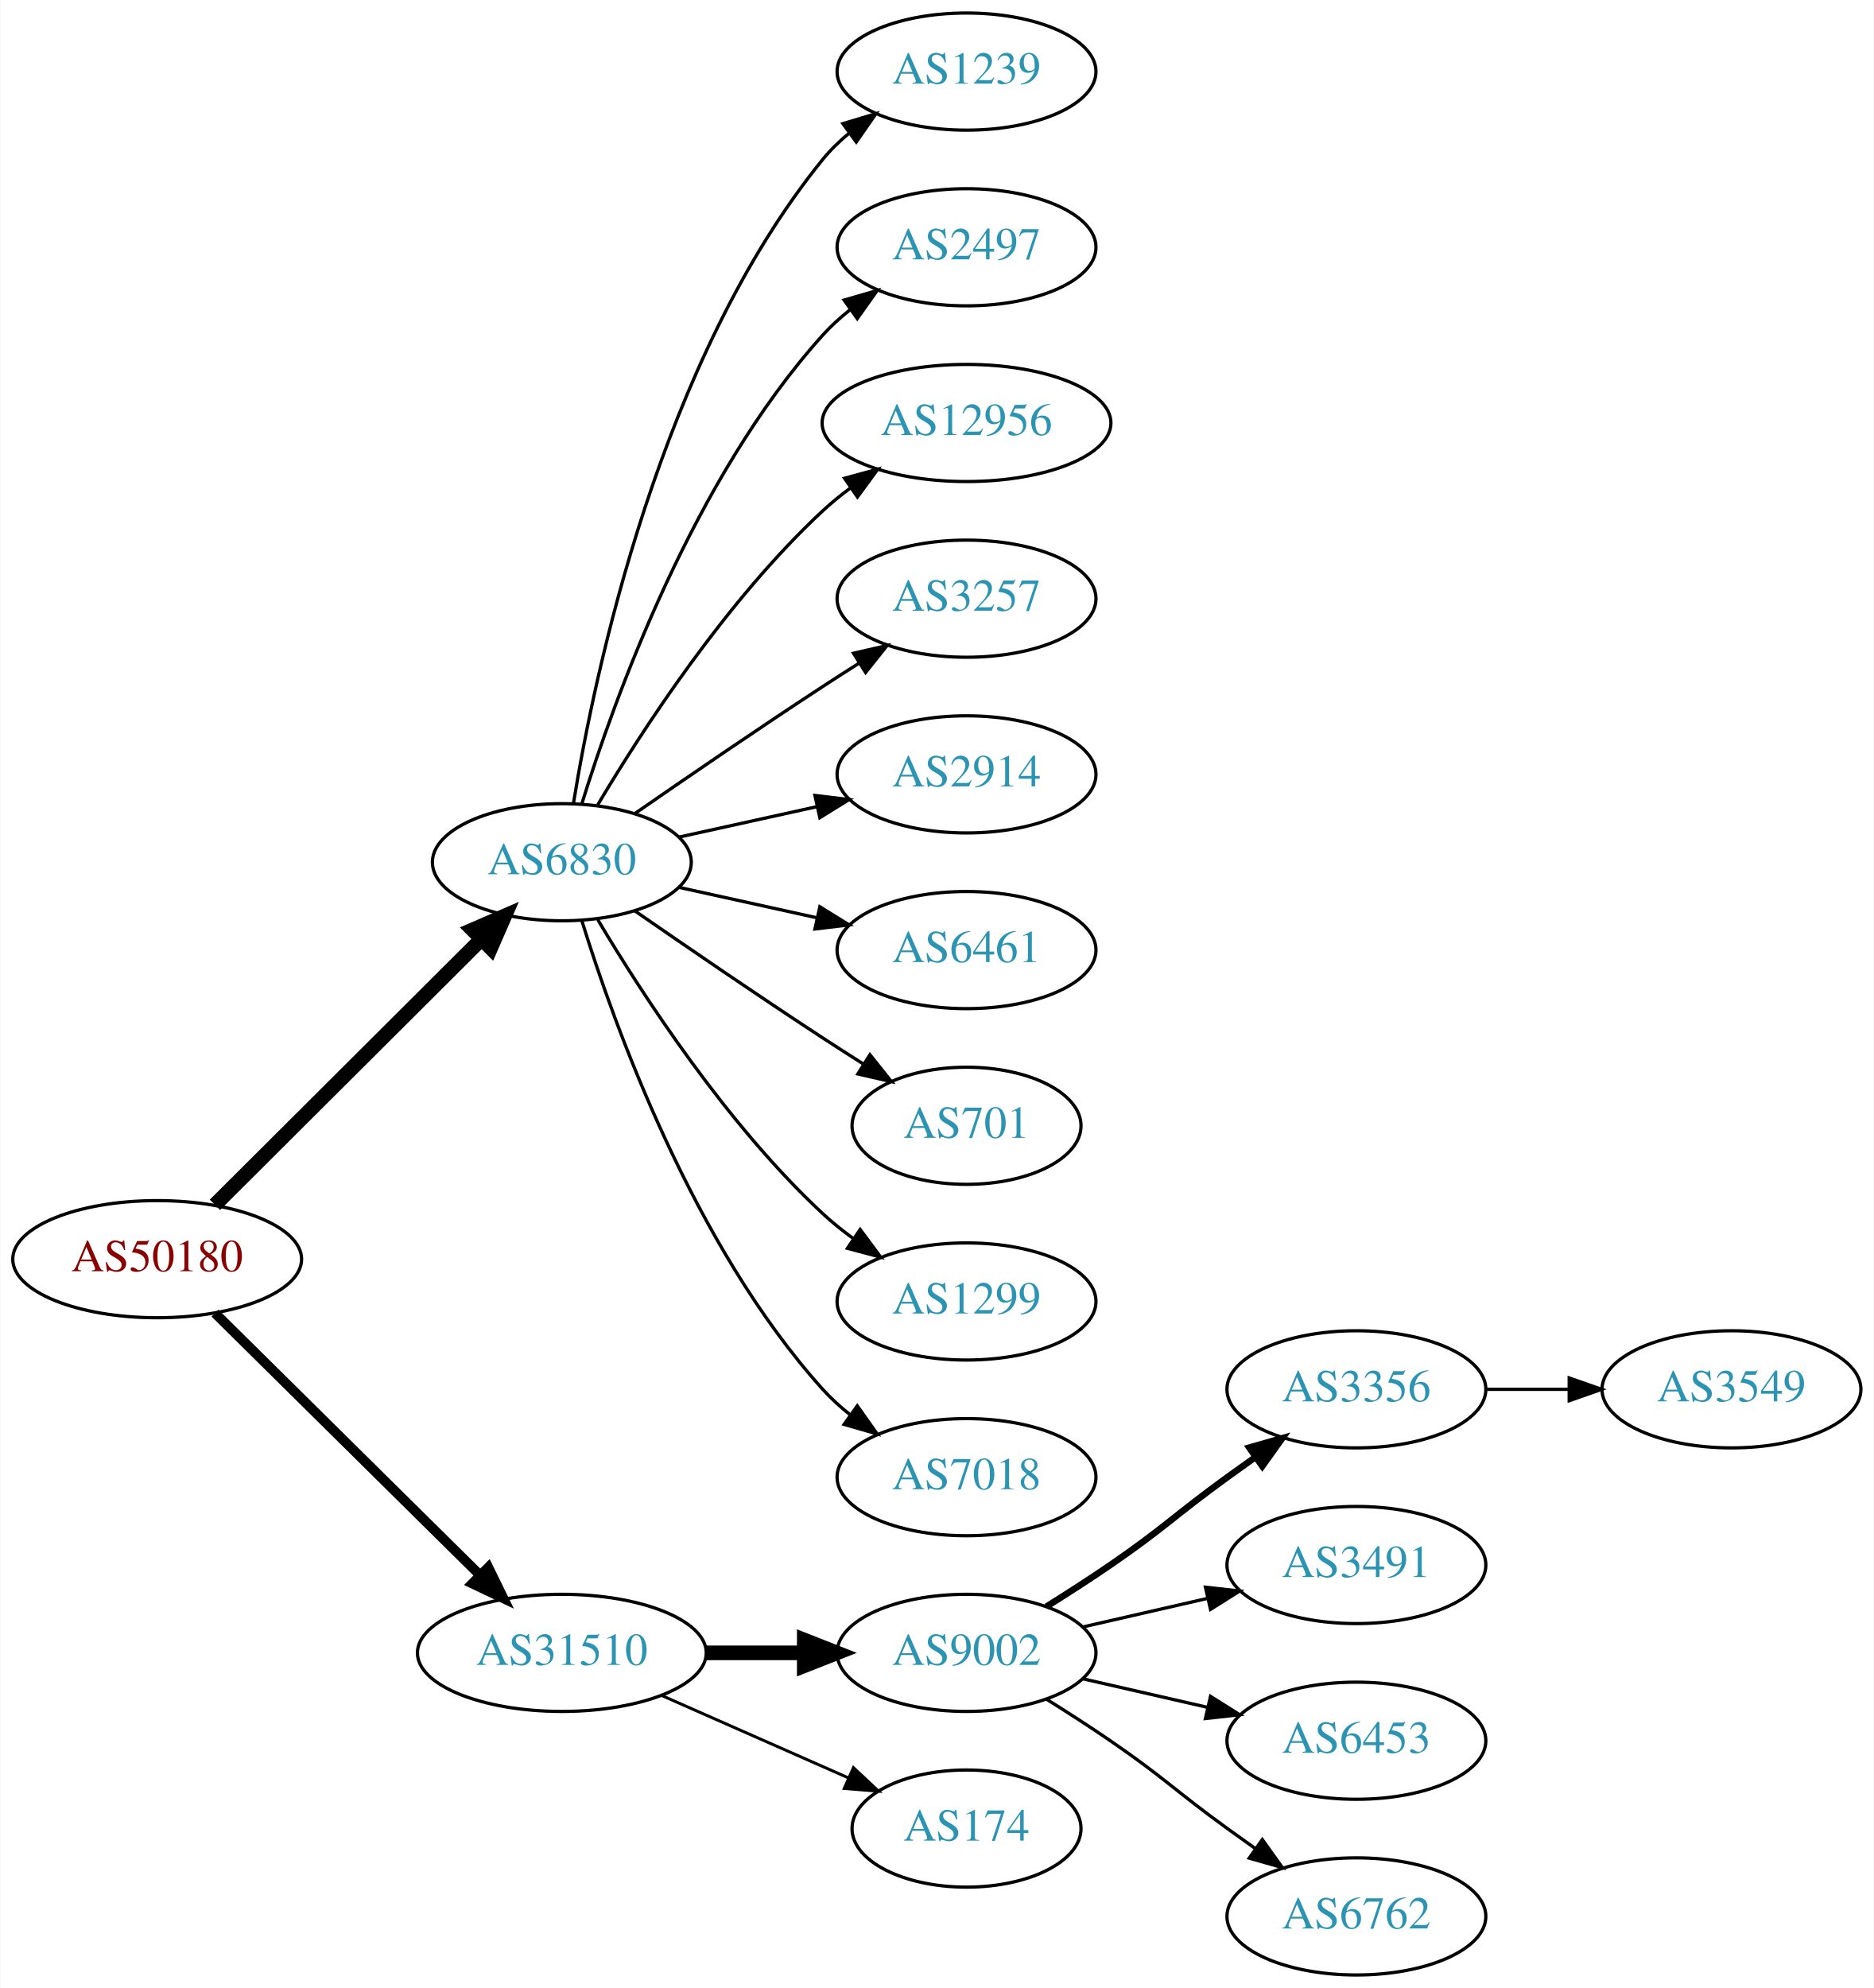
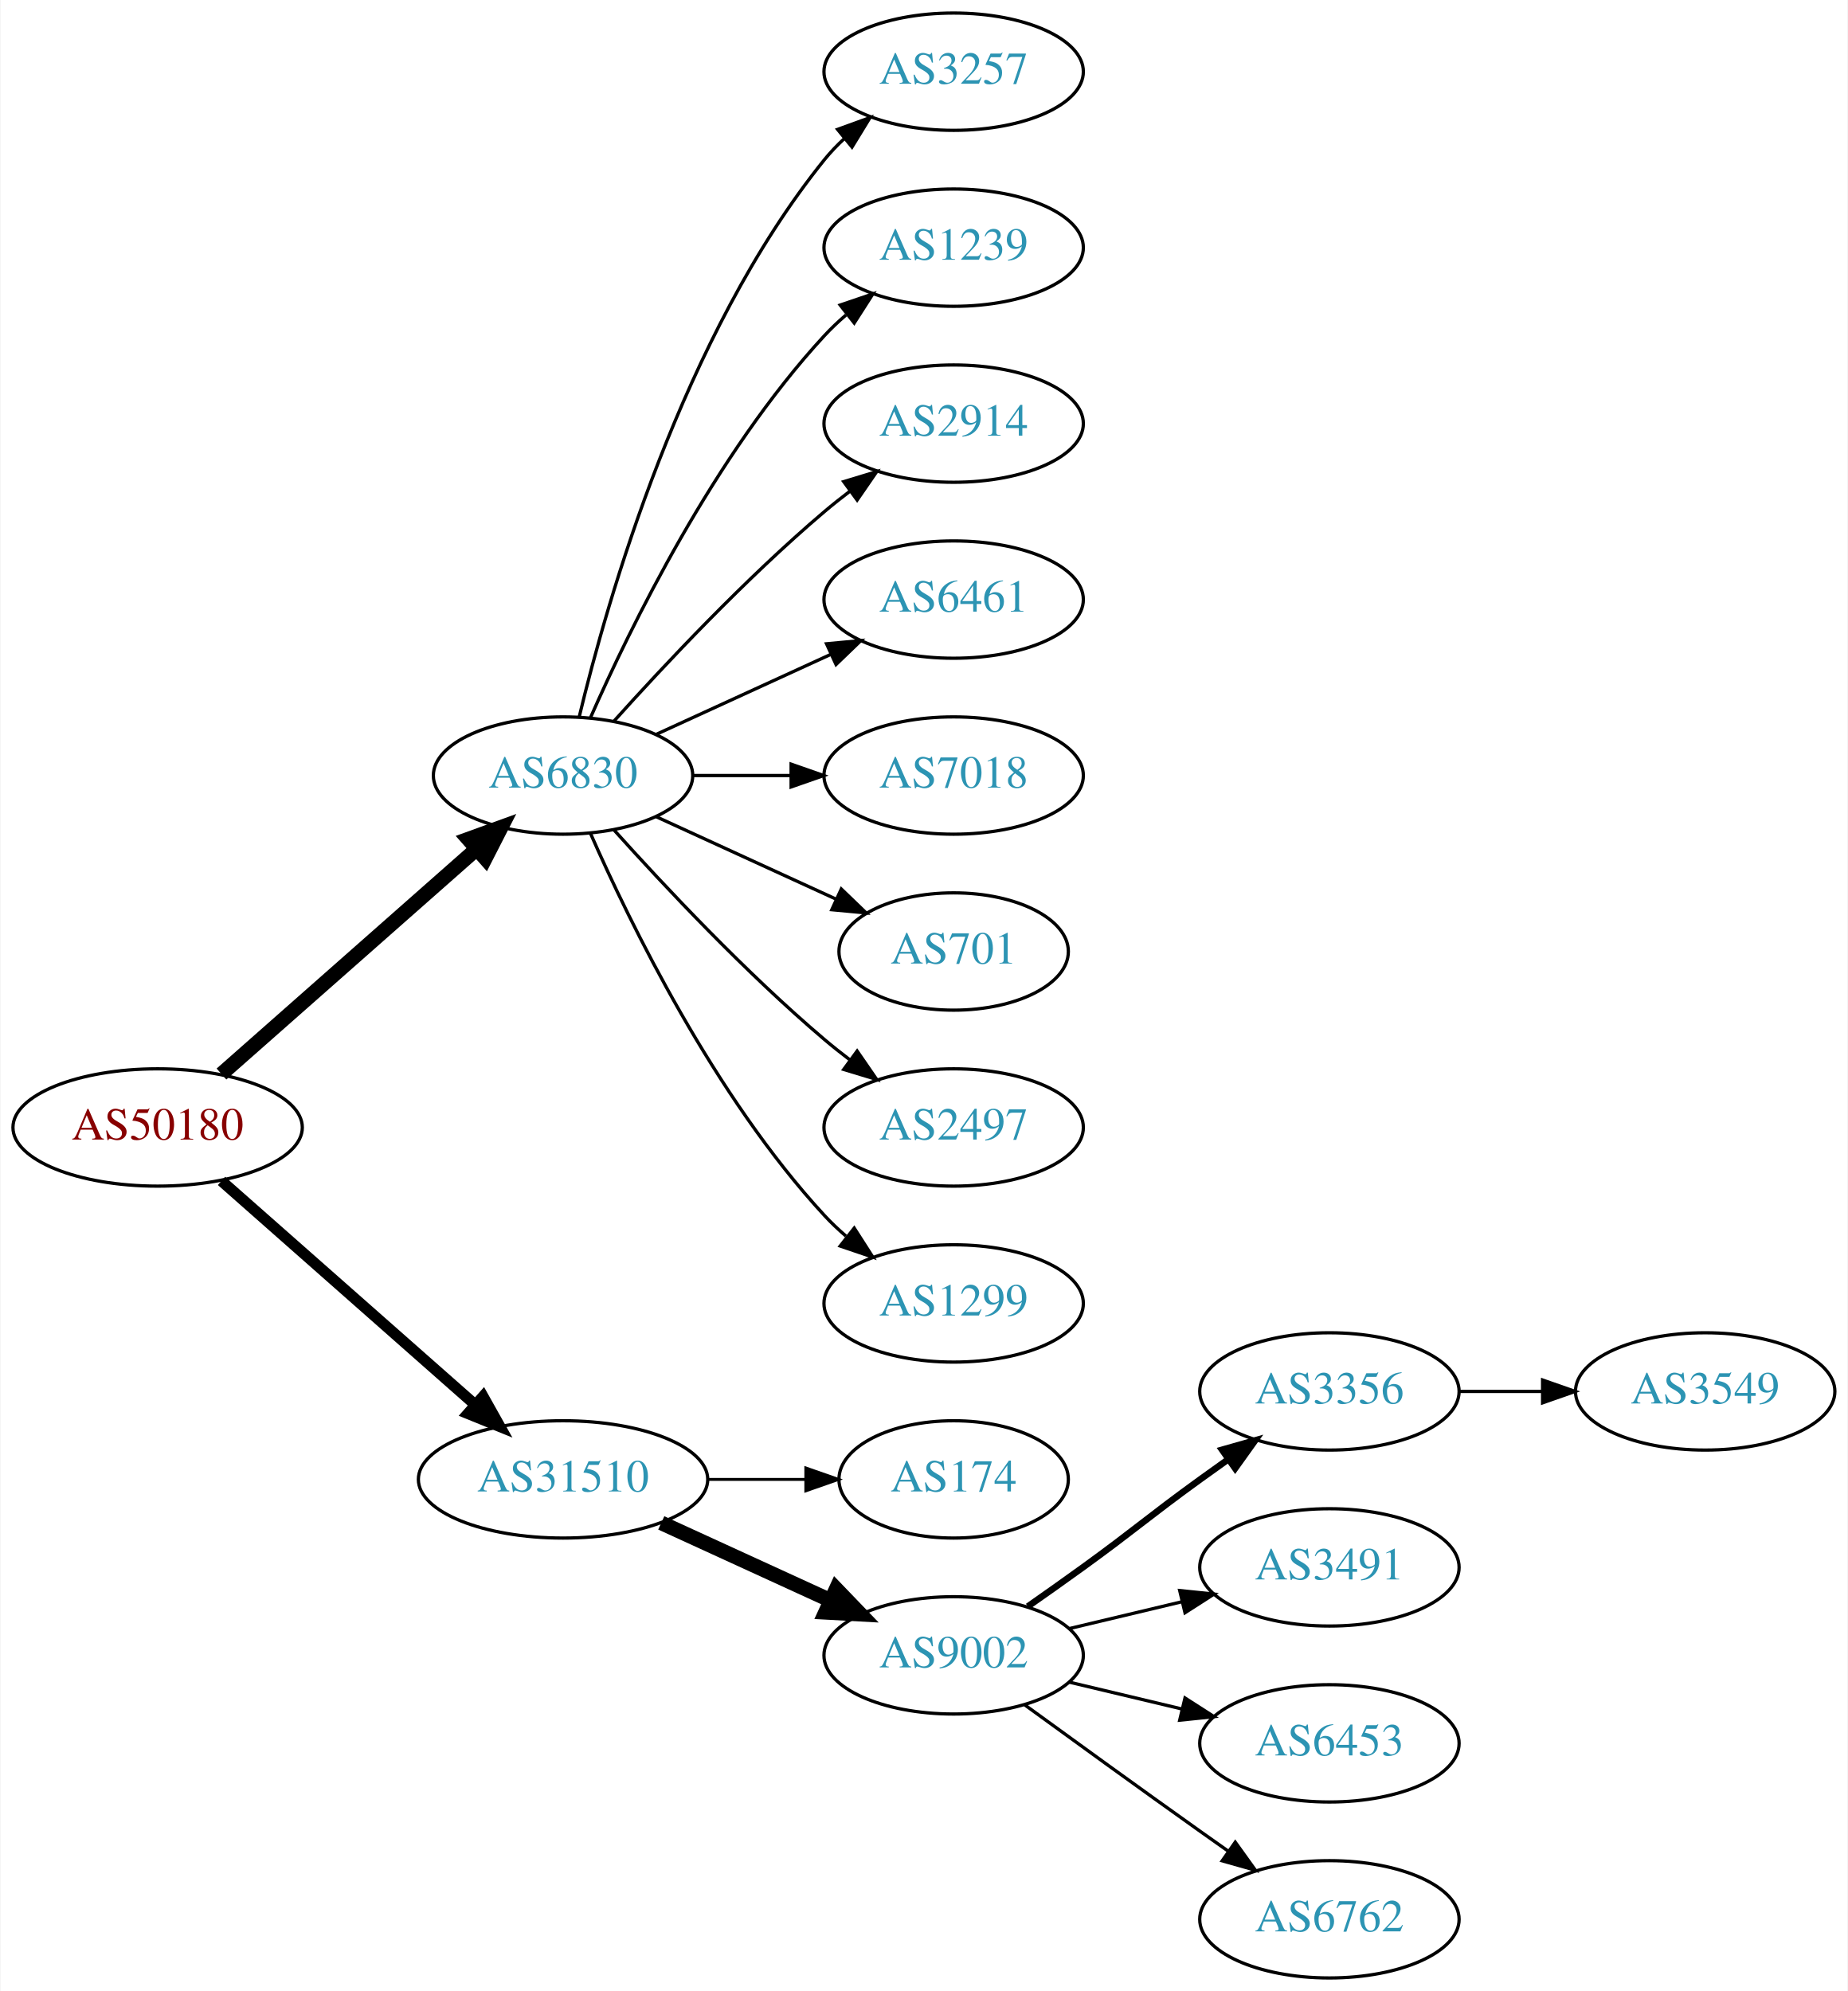
- <svg xmlns="http://www.w3.org/2000/svg" xmlns:xlink="http://www.w3.org/1999/xlink" width="576pt" height="611pt" viewBox="0.00 0.00 575.76 611.00">
+ <svg xmlns="http://www.w3.org/2000/svg" xmlns:xlink="http://www.w3.org/1999/xlink" width="567pt" height="611pt" viewBox="0.00 0.00 566.66 611.00">
  <g id="graph0" class="graph" transform="scale(1 1) rotate(0) translate(4 607)">
-     <polygon fill="white" stroke="none" points="-4,4 -4,-607 571.762,-607 571.762,4 -4,4" />
+     <polygon fill="white" stroke="none" points="-4,4 -4,-607 562.663,-607 562.663,4 -4,4" />
    <g id="node1" class="node">
      <g id="a_node1">
        <a xlink:href="/asn/50180" xlink:title="AS50180 ~ MED-EL-AS [AT]">
-           <ellipse fill="#ffffff" stroke="black" cx="44.196" cy="-220" rx="44.393" ry="18" />
-           <text text-anchor="middle" x="44.196" y="-216.3" font-family="Times,serif" font-size="14.00" fill="#880000">AS50180</text>
+           <ellipse fill="#ffffff" stroke="black" cx="44.196" cy="-261" rx="44.393" ry="18" />
+           <text text-anchor="middle" x="44.196" y="-257.3" font-family="Times,serif" font-size="14.00" fill="#880000">AS50180</text>
        </a>
      </g>
    </g>
    <g id="node2" class="node">
      <g id="a_node2">
-         <a xlink:href="/asn/6830" xlink:title="AS6830 ~ LGI-UPC [AT]">
-           <ellipse fill="#ffffff" stroke="black" cx="168.588" cy="-342" rx="39.794" ry="18" />
-           <text text-anchor="middle" x="168.588" y="-338.3" font-family="Times,serif" font-size="14.00" fill="#2c94b3">AS6830</text>
+         <a xlink:href="/asn/6830" xlink:title="AS6830 ~ LibertyGlobal [AT]">
+           <ellipse fill="#ffffff" stroke="black" cx="168.588" cy="-369" rx="39.794" ry="18" />
+           <text text-anchor="middle" x="168.588" y="-365.3" font-family="Times,serif" font-size="14.00" fill="#2c94b3">AS6830</text>
        </a>
      </g>
    </g>
    <g id="edge1" class="edge">
-       <path fill="none" stroke="black" stroke-width="4.5" d="M61.958,-236.708C83.107,-257.789 119.618,-294.183 143.687,-318.175" />
-       <polygon fill="black" stroke="black" stroke-width="4.5" points="141.167,-321.223 151.029,-325.494 146.727,-315.646 141.167,-321.223" />
+       <path fill="none" stroke="black" stroke-width="4.5" d="M63.785,-277.403C84.602,-295.772 118.478,-325.665 141.838,-346.278" />
+       <polygon fill="black" stroke="black" stroke-width="4.5" points="139.52,-349.484 149.623,-353.148 144.73,-343.579 139.52,-349.484" />
    </g>
    <g id="node3" class="node">
      <g id="a_node3">
        <a xlink:href="/asn/31510" xlink:title="AS31510 ~ Innsbrucker Kommunalbetriebe AG [AT]">
-           <ellipse fill="#ffffff" stroke="black" cx="168.588" cy="-99" rx="44.393" ry="18" />
-           <text text-anchor="middle" x="168.588" y="-95.3" font-family="Times,serif" font-size="14.00" fill="#2c94b3">AS31510</text>
+           <ellipse fill="#ffffff" stroke="black" cx="168.588" cy="-153" rx="44.393" ry="18" />
+           <text text-anchor="middle" x="168.588" y="-149.3" font-family="Times,serif" font-size="14.00" fill="#2c94b3">AS31510</text>
        </a>
      </g>
    </g>
    <g id="edge2" class="edge">
-       <path fill="none" stroke="black" stroke-width="3" d="M61.958,-203.429C82.989,-182.637 119.21,-146.828 143.282,-123.029" />
-       <polygon fill="black" stroke="black" stroke-width="3" points="145.986,-125.279 150.636,-115.759 141.064,-120.301 145.986,-125.279" />
+       <path fill="none" stroke="black" stroke-width="3.375" d="M63.785,-244.597C84.482,-226.333 118.089,-196.678 141.434,-176.079" />
+       <polygon fill="black" stroke="black" stroke-width="3.375" points="144.043,-178.444 149.226,-169.203 139.412,-173.195 144.043,-178.444" />
    </g>
    <g id="node4" class="node">
      <g id="a_node4">
-         <a xlink:href="/asn/1239" xlink:title="AS1239 ~ Sprint [US]">
-           <ellipse fill="#ffffff" stroke="black" cx="292.98" cy="-585" rx="39.794" ry="18" />
-           <text text-anchor="middle" x="292.98" y="-581.3" font-family="Times,serif" font-size="14.00" fill="#2c94b3">AS1239</text>
+         <a xlink:href="/asn/3257" xlink:title="AS3257 ~ GTT [DE]">
+           <ellipse fill="#ffffff" stroke="black" cx="288.431" cy="-585" rx="39.794" ry="18" />
+           <text text-anchor="middle" x="288.431" y="-581.3" font-family="Times,serif" font-size="14.00" fill="#2c94b3">AS3257</text>
        </a>
      </g>
    </g>
    <g id="edge3" class="edge">
-       <path fill="none" stroke="black" d="M172.169,-360.178C178.624,-399.997 198.695,-496.286 248.784,-558 251.153,-560.918 253.926,-563.612 256.903,-566.075" />
-       <polygon fill="black" stroke="black" points="254.978,-569.003 265.125,-572.052 259.094,-563.341 254.978,-569.003" />
+       <path fill="none" stroke="black" d="M173.515,-386.882C182.073,-422.609 205.222,-504.008 248.784,-558 250.615,-560.269 252.685,-562.43 254.892,-564.468" />
+       <polygon fill="black" stroke="black" points="252.815,-567.291 262.773,-570.906 257.243,-561.869 252.815,-567.291" />
    </g>
    <g id="node5" class="node">
      <g id="a_node5">
-         <a xlink:href="/asn/2497" xlink:title="AS2497 ~ Internet Initiative Japan Inc. [JP]">
-           <ellipse fill="#ffffff" stroke="black" cx="292.98" cy="-531" rx="39.794" ry="18" />
-           <text text-anchor="middle" x="292.98" y="-527.3" font-family="Times,serif" font-size="14.00" fill="#2c94b3">AS2497</text>
+         <a xlink:href="/asn/1239" xlink:title="AS1239 ~ Sprint [US]">
+           <ellipse fill="#ffffff" stroke="black" cx="288.431" cy="-531" rx="39.794" ry="18" />
+           <text text-anchor="middle" x="288.431" y="-527.3" font-family="Times,serif" font-size="14.00" fill="#2c94b3">AS1239</text>
        </a>
      </g>
    </g>
    <g id="edge4" class="edge">
-       <path fill="none" stroke="black" d="M174.726,-359.94C184.629,-391.979 208.966,-459.812 248.784,-504 251.3,-506.792 254.172,-509.401 257.211,-511.812" />
-       <polygon fill="black" stroke="black" points="255.34,-514.776 265.519,-517.715 259.394,-509.07 255.34,-514.776" />
+       <path fill="none" stroke="black" d="M177.004,-386.761C189.072,-414.183 215.044,-467.473 248.784,-504 250.815,-506.198 253.054,-508.319 255.4,-510.34" />
+       <polygon fill="black" stroke="black" points="253.612,-513.386 263.644,-516.794 257.927,-507.874 253.612,-513.386" />
    </g>
    <g id="node6" class="node">
      <g id="a_node6">
-         <a xlink:href="/asn/12956" xlink:title="AS12956 ~ TELXIUS [ES]">
-           <ellipse fill="#ffffff" stroke="black" cx="292.98" cy="-477" rx="44.393" ry="18" />
-           <text text-anchor="middle" x="292.98" y="-473.3" font-family="Times,serif" font-size="14.00" fill="#2c94b3">AS12956</text>
+         <a xlink:href="/asn/2914" xlink:title="AS2914 ~ NTT America, Inc. [US]">
+           <ellipse fill="#ffffff" stroke="black" cx="288.431" cy="-477" rx="39.794" ry="18" />
+           <text text-anchor="middle" x="288.431" y="-473.3" font-family="Times,serif" font-size="14.00" fill="#2c94b3">AS2914</text>
        </a>
      </g>
    </g>
    <g id="edge5" class="edge">
-       <path fill="none" stroke="black" d="M179.634,-359.671C193.205,-382.472 219.137,-422.472 248.784,-450 251.391,-452.42 254.244,-454.746 257.203,-456.948" />
-       <polygon fill="black" stroke="black" points="255.481,-460.012 265.703,-462.8 259.451,-454.246 255.481,-460.012" />
+       <path fill="none" stroke="black" d="M184.234,-385.725C199.535,-402.765 224.632,-429.523 248.784,-450 251.281,-452.117 253.942,-454.232 256.653,-456.293" />
+       <polygon fill="black" stroke="black" points="254.69,-459.194 264.83,-462.266 258.819,-453.541 254.69,-459.194" />
    </g>
    <g id="node7" class="node">
      <g id="a_node7">
-         <a xlink:href="/asn/3257" xlink:title="AS3257 ~ GTT [DE]">
-           <ellipse fill="#ffffff" stroke="black" cx="292.98" cy="-423" rx="39.794" ry="18" />
-           <text text-anchor="middle" x="292.98" y="-419.3" font-family="Times,serif" font-size="14.00" fill="#2c94b3">AS3257</text>
+         <a xlink:href="/asn/6461" xlink:title="AS6461 ~ Zayo Bandwidth [US]">
+           <ellipse fill="#ffffff" stroke="black" cx="288.431" cy="-423" rx="39.794" ry="18" />
+           <text text-anchor="middle" x="288.431" y="-419.3" font-family="Times,serif" font-size="14.00" fill="#2c94b3">AS6461</text>
        </a>
      </g>
    </g>
    <g id="edge6" class="edge">
-       <path fill="none" stroke="black" d="M190.945,-356.901C206.796,-367.877 228.999,-383.079 248.784,-396 252.366,-398.339 256.137,-400.759 259.897,-403.144" />
-       <polygon fill="black" stroke="black" points="258.23,-406.231 268.558,-408.596 261.959,-400.307 258.23,-406.231" />
+       <path fill="none" stroke="black" d="M197.217,-381.661C213.174,-388.973 233.445,-398.261 250.727,-406.181" />
+       <polygon fill="black" stroke="black" points="249.426,-409.435 259.975,-410.419 252.342,-403.071 249.426,-409.435" />
    </g>
    <g id="node8" class="node">
      <g id="a_node8">
-         <a xlink:href="/asn/2914" xlink:title="AS2914 ~ NTT America, Inc. [US]">
-           <ellipse fill="#ffffff" stroke="black" cx="292.98" cy="-369" rx="39.794" ry="18" />
-           <text text-anchor="middle" x="292.98" y="-365.3" font-family="Times,serif" font-size="14.00" fill="#2c94b3">AS2914</text>
+         <a xlink:href="/asn/7018" xlink:title="AS7018 ~ AT&amp;T Services, Inc. [US]">
+           <ellipse fill="#ffffff" stroke="black" cx="288.431" cy="-369" rx="39.794" ry="18" />
+           <text text-anchor="middle" x="288.431" y="-365.3" font-family="Times,serif" font-size="14.00" fill="#2c94b3">AS7018</text>
        </a>
      </g>
    </g>
    <g id="edge7" class="edge">
-       <path fill="none" stroke="black" d="M204.661,-349.737C217.848,-352.646 233.028,-355.995 246.994,-359.076" />
-       <polygon fill="black" stroke="black" points="246.383,-362.525 256.903,-361.262 247.891,-355.69 246.383,-362.525" />
+       <path fill="none" stroke="black" d="M208.501,-369C218.054,-369 228.404,-369 238.367,-369" />
+       <polygon fill="black" stroke="black" points="238.559,-372.5 248.559,-369 238.559,-365.5 238.559,-372.5" />
    </g>
    <g id="node9" class="node">
      <g id="a_node9">
-         <a xlink:href="/asn/6461" xlink:title="AS6461 ~ Zayo Bandwidth [US]">
-           <ellipse fill="#ffffff" stroke="black" cx="292.98" cy="-315" rx="39.794" ry="18" />
-           <text text-anchor="middle" x="292.98" y="-311.3" font-family="Times,serif" font-size="14.00" fill="#2c94b3">AS6461</text>
+         <a xlink:href="/asn/701" xlink:title="AS701 ~ UUNET [US]">
+           <ellipse fill="#ffffff" stroke="black" cx="288.431" cy="-315" rx="35.194" ry="18" />
+           <text text-anchor="middle" x="288.431" y="-311.3" font-family="Times,serif" font-size="14.00" fill="#2c94b3">AS701</text>
        </a>
      </g>
    </g>
    <g id="edge8" class="edge">
-       <path fill="none" stroke="black" d="M204.661,-334.263C217.848,-331.354 233.028,-328.005 246.994,-324.924" />
-       <polygon fill="black" stroke="black" points="247.891,-328.31 256.903,-322.738 246.383,-321.475 247.891,-328.31" />
+       <path fill="none" stroke="black" d="M197.217,-356.339C213.633,-348.817 234.615,-339.202 252.212,-331.139" />
+       <polygon fill="black" stroke="black" points="253.956,-334.189 261.589,-326.842 251.04,-327.826 253.956,-334.189" />
    </g>
    <g id="node10" class="node">
      <g id="a_node10">
-         <a xlink:href="/asn/701" xlink:title="AS701 ~ UUNET [US]">
-           <ellipse fill="#ffffff" stroke="black" cx="292.98" cy="-261" rx="35.194" ry="18" />
-           <text text-anchor="middle" x="292.98" y="-257.3" font-family="Times,serif" font-size="14.00" fill="#2c94b3">AS701</text>
+         <a xlink:href="/asn/2497" xlink:title="AS2497 ~ Internet Initiative Japan Inc. [JP]">
+           <ellipse fill="#ffffff" stroke="black" cx="288.431" cy="-261" rx="39.794" ry="18" />
+           <text text-anchor="middle" x="288.431" y="-257.3" font-family="Times,serif" font-size="14.00" fill="#2c94b3">AS2497</text>
        </a>
      </g>
    </g>
    <g id="edge9" class="edge">
-       <path fill="none" stroke="black" d="M190.945,-327.099C206.796,-316.123 228.999,-300.921 248.784,-288 252.829,-285.358 257.114,-282.615 261.354,-279.933" />
-       <polygon fill="black" stroke="black" points="263.291,-282.85 269.898,-274.568 259.568,-276.921 263.291,-282.85" />
+       <path fill="none" stroke="black" d="M184.234,-352.275C199.535,-335.235 224.632,-308.477 248.784,-288 251.281,-285.883 253.942,-283.768 256.653,-281.707" />
+       <polygon fill="black" stroke="black" points="258.819,-284.459 264.83,-275.734 254.69,-278.806 258.819,-284.459" />
    </g>
    <g id="node11" class="node">
      <g id="a_node11">
        <a xlink:href="/asn/1299" xlink:title="AS1299 ~ Telia Carrier [EU]">
-           <ellipse fill="#ffffff" stroke="black" cx="292.98" cy="-207" rx="39.794" ry="18" />
-           <text text-anchor="middle" x="292.98" y="-203.3" font-family="Times,serif" font-size="14.00" fill="#2c94b3">AS1299</text>
+           <ellipse fill="#ffffff" stroke="black" cx="288.431" cy="-207" rx="39.794" ry="18" />
+           <text text-anchor="middle" x="288.431" y="-203.3" font-family="Times,serif" font-size="14.00" fill="#2c94b3">AS1299</text>
        </a>
      </g>
    </g>
    <g id="edge10" class="edge">
-       <path fill="none" stroke="black" d="M179.634,-324.329C193.205,-301.528 219.137,-261.528 248.784,-234 251.691,-231.301 254.904,-228.72 258.228,-226.297" />
-       <polygon fill="black" stroke="black" points="260.287,-229.13 266.606,-220.625 256.363,-223.333 260.287,-229.13" />
+       <path fill="none" stroke="black" d="M177.004,-351.239C189.072,-323.817 215.044,-270.527 248.784,-234 250.815,-231.802 253.054,-229.681 255.4,-227.66" />
+       <polygon fill="black" stroke="black" points="257.927,-230.126 263.644,-221.206 253.612,-224.614 257.927,-230.126" />
    </g>
    <g id="node12" class="node">
      <g id="a_node12">
-         <a xlink:href="/asn/7018" xlink:title="AS7018 ~ AT&amp;T Services, Inc. [US]">
-           <ellipse fill="#ffffff" stroke="black" cx="292.98" cy="-153" rx="39.794" ry="18" />
-           <text text-anchor="middle" x="292.98" y="-149.3" font-family="Times,serif" font-size="14.00" fill="#2c94b3">AS7018</text>
+         <a xlink:href="/asn/174" xlink:title="AS174 ~ Cogent Communications [US]">
+           <ellipse fill="#ffffff" stroke="black" cx="288.431" cy="-153" rx="35.194" ry="18" />
+           <text text-anchor="middle" x="288.431" y="-149.3" font-family="Times,serif" font-size="14.00" fill="#2c94b3">AS174</text>
        </a>
      </g>
    </g>
    <g id="edge11" class="edge">
-       <path fill="none" stroke="black" d="M174.726,-324.06C184.629,-292.021 208.966,-224.188 248.784,-180 251.3,-177.208 254.172,-174.599 257.211,-172.188" />
-       <polygon fill="black" stroke="black" points="259.394,-174.93 265.519,-166.285 255.34,-169.224 259.394,-174.93" />
+       <path fill="none" stroke="black" stroke-width="0.9" d="M212.799,-153C222.647,-153 233.127,-153 243.024,-153" />
+       <polygon fill="black" stroke="black" stroke-width="0.9" points="243.076,-156.5 253.076,-153 243.076,-149.5 243.076,-156.5" />
    </g>
    <g id="node13" class="node">
      <g id="a_node13">
        <a xlink:href="/asn/9002" xlink:title="AS9002 ~ RETN Limited [EU]">
-           <ellipse fill="#ffffff" stroke="black" cx="292.98" cy="-99" rx="39.794" ry="18" />
-           <text text-anchor="middle" x="292.98" y="-95.3" font-family="Times,serif" font-size="14.00" fill="#2c94b3">AS9002</text>
+           <ellipse fill="#ffffff" stroke="black" cx="288.431" cy="-99" rx="39.794" ry="18" />
+           <text text-anchor="middle" x="288.431" y="-95.3" font-family="Times,serif" font-size="14.00" fill="#2c94b3">AS9002</text>
        </a>
      </g>
    </g>
    <g id="edge12" class="edge">
-       <path fill="none" stroke="black" stroke-width="4.5" d="M213.084,-99C222.773,-99 233.11,-99 243.002,-99" />
-       <polygon fill="black" stroke="black" stroke-width="4.5" points="243.105,-102.938 253.105,-99 243.105,-95.063 243.105,-102.938" />
+       <path fill="none" stroke="black" stroke-width="4.5" d="M198.718,-139.652C214.329,-132.498 233.727,-123.609 250.399,-115.97" />
+       <polygon fill="black" stroke="black" stroke-width="4.5" points="252.4,-119.384 259.851,-111.638 249.119,-112.225 252.4,-119.384" />
    </g>
    <g id="node14" class="node">
      <g id="a_node14">
-         <a xlink:href="/asn/174" xlink:title="AS174 ~ Cogent Communications [US]">
-           <ellipse fill="#ffffff" stroke="black" cx="292.98" cy="-45" rx="35.194" ry="18" />
-           <text text-anchor="middle" x="292.98" y="-41.3" font-family="Times,serif" font-size="14.00" fill="#2c94b3">AS174</text>
+         <a xlink:href="/asn/3356" xlink:title="AS3356 ~ Level 3 Parent, LLC [US]">
+           <ellipse fill="#ffffff" stroke="black" cx="403.724" cy="-180" rx="39.794" ry="18" />
+           <text text-anchor="middle" x="403.724" y="-176.3" font-family="Times,serif" font-size="14.00" fill="#2c94b3">AS3356</text>
        </a>
      </g>
    </g>
    <g id="edge13" class="edge">
-       <path fill="none" stroke="black" stroke-width="0.9" d="M199.216,-85.928C216.487,-78.308 238.378,-68.65 256.556,-60.629" />
-       <polygon fill="black" stroke="black" stroke-width="0.9" points="258.213,-63.724 265.949,-56.485 255.387,-57.319 258.213,-63.724" />
+       <path fill="none" stroke="black" stroke-width="2" d="M311.188,-114.009C316.722,-117.879 322.641,-122.064 328.077,-126 344.277,-137.729 347.877,-141.271 364.077,-153 366.88,-155.029 369.812,-157.125 372.752,-159.21" />
+       <polygon fill="black" stroke="black" stroke-width="2" points="370.775,-162.097 380.967,-164.991 374.803,-156.373 370.775,-162.097" />
    </g>
    <g id="node15" class="node">
      <g id="a_node15">
-         <a xlink:href="/asn/3356" xlink:title="AS3356 ~ Level 3 Parent, LLC [US]">
-           <ellipse fill="#ffffff" stroke="black" cx="412.823" cy="-180" rx="39.794" ry="18" />
-           <text text-anchor="middle" x="412.823" y="-176.3" font-family="Times,serif" font-size="14.00" fill="#2c94b3">AS3356</text>
+         <a xlink:href="/asn/3491" xlink:title="AS3491 ~ PCCW Global, Inc. [US]">
+           <ellipse fill="#ffffff" stroke="black" cx="403.724" cy="-126" rx="39.794" ry="18" />
+           <text text-anchor="middle" x="403.724" y="-122.3" font-family="Times,serif" font-size="14.00" fill="#2c94b3">AS3491</text>
        </a>
      </g>
    </g>
    <g id="edge14" class="edge">
-       <path fill="none" stroke="black" stroke-width="2" d="M317.529,-113.216C323.971,-117.24 330.904,-121.699 337.176,-126 353.671,-137.311 356.977,-141.271 373.176,-153 375.98,-155.029 378.911,-157.125 381.852,-159.21" />
-       <polygon fill="black" stroke="black" stroke-width="2" points="379.874,-162.097 390.066,-164.991 383.903,-156.373 379.874,-162.097" />
+       <path fill="none" stroke="black" d="M324.038,-107.248C334.909,-109.838 347.064,-112.735 358.506,-115.462" />
+       <polygon fill="black" stroke="black" points="357.789,-118.889 368.328,-117.803 359.412,-112.08 357.789,-118.889" />
    </g>
    <g id="node16" class="node">
      <g id="a_node16">
-         <a xlink:href="/asn/3491" xlink:title="AS3491 ~ PCCW Global, Inc. [US]">
-           <ellipse fill="#ffffff" stroke="black" cx="412.823" cy="-126" rx="39.794" ry="18" />
-           <text text-anchor="middle" x="412.823" y="-122.3" font-family="Times,serif" font-size="14.00" fill="#2c94b3">AS3491</text>
+         <a xlink:href="/asn/6453" xlink:title="AS6453 ~ TATA COMMUNICATIONS (AMERICA) INC [US]">
+           <ellipse fill="#ffffff" stroke="black" cx="403.724" cy="-72" rx="39.794" ry="18" />
+           <text text-anchor="middle" x="403.724" y="-68.3" font-family="Times,serif" font-size="14.00" fill="#2c94b3">AS6453</text>
        </a>
      </g>
    </g>
    <g id="edge15" class="edge">
-       <path fill="none" stroke="black" d="M328.7,-106.955C340.7,-109.704 354.32,-112.825 367.013,-115.733" />
-       <polygon fill="black" stroke="black" points="366.415,-119.187 376.945,-118.009 367.979,-112.364 366.415,-119.187" />
+       <path fill="none" stroke="black" d="M324.038,-90.752C334.909,-88.162 347.064,-85.265 358.506,-82.538" />
+       <polygon fill="black" stroke="black" points="359.412,-85.92 368.328,-80.197 357.789,-79.111 359.412,-85.92" />
    </g>
    <g id="node17" class="node">
      <g id="a_node17">
-         <a xlink:href="/asn/6453" xlink:title="AS6453 ~ TATA COMMUNICATIONS (AMERICA) INC [US]">
-           <ellipse fill="#ffffff" stroke="black" cx="412.823" cy="-72" rx="39.794" ry="18" />
-           <text text-anchor="middle" x="412.823" y="-68.3" font-family="Times,serif" font-size="14.00" fill="#2c94b3">AS6453</text>
+         <a xlink:href="/asn/6762" xlink:title="AS6762 ~ TELECOM ITALIA SPARKLE S.p.A. [IT]">
+           <ellipse fill="#ffffff" stroke="black" cx="403.724" cy="-18" rx="39.794" ry="18" />
+           <text text-anchor="middle" x="403.724" y="-14.3" font-family="Times,serif" font-size="14.00" fill="#2c94b3">AS6762</text>
        </a>
      </g>
    </g>
    <g id="edge16" class="edge">
-       <path fill="none" stroke="black" d="M328.7,-91.045C340.7,-88.296 354.32,-85.175 367.013,-82.267" />
-       <polygon fill="black" stroke="black" points="367.979,-85.636 376.945,-79.991 366.415,-78.813 367.979,-85.636" />
+       <path fill="none" stroke="black" d="M310.279,-83.778C325.213,-72.909 345.827,-57.975 364.077,-45 366.898,-42.995 369.841,-40.915 372.789,-38.841" />
+       <polygon fill="black" stroke="black" points="374.835,-41.681 381.013,-33.074 370.816,-35.95 374.835,-41.681" />
    </g>
    <g id="node18" class="node">
      <g id="a_node18">
-         <a xlink:href="/asn/6762" xlink:title="AS6762 ~ TELECOM ITALIA SPARKLE S.p.A. [IT]">
-           <ellipse fill="#ffffff" stroke="black" cx="412.823" cy="-18" rx="39.794" ry="18" />
-           <text text-anchor="middle" x="412.823" y="-14.3" font-family="Times,serif" font-size="14.00" fill="#2c94b3">AS6762</text>
+         <a xlink:href="/asn/3549" xlink:title="AS3549 ~ Level 3 Parent, LLC [US]">
+           <ellipse fill="#ffffff" stroke="black" cx="519.017" cy="-180" rx="39.794" ry="18" />
+           <text text-anchor="middle" x="519.017" y="-176.3" font-family="Times,serif" font-size="14.00" fill="#2c94b3">AS3549</text>
        </a>
      </g>
    </g>
    <g id="edge17" class="edge">
-       <path fill="none" stroke="black" d="M317.529,-84.784C323.971,-80.76 330.904,-76.301 337.176,-72 353.671,-60.69 356.977,-56.729 373.176,-45 375.98,-42.971 378.911,-40.875 381.852,-38.791" />
-       <polygon fill="black" stroke="black" points="383.903,-41.627 390.066,-33.009 379.874,-35.903 383.903,-41.627" />
-     </g>
-     <g id="node19" class="node">
-       <g id="a_node19">
-         <a xlink:href="/asn/3549" xlink:title="AS3549 ~ Level 3 Parent, LLC [US]">
-           <ellipse fill="#ffffff" stroke="black" cx="528.116" cy="-180" rx="39.794" ry="18" />
-           <text text-anchor="middle" x="528.116" y="-176.3" font-family="Times,serif" font-size="14.00" fill="#2c94b3">AS3549</text>
-         </a>
-       </g>
-     </g>
-     <g id="edge18" class="edge">
-       <path fill="none" stroke="black" d="M452.495,-180C460.698,-180 469.462,-180 477.994,-180" />
-       <polygon fill="black" stroke="black" points="478.233,-183.5 488.233,-180 478.233,-176.5 478.233,-183.5" />
+       <path fill="none" stroke="black" d="M443.396,-180C451.599,-180 460.363,-180 468.895,-180" />
+       <polygon fill="black" stroke="black" points="469.134,-183.5 479.134,-180 469.134,-176.5 469.134,-183.5" />
    </g>
  </g>
</svg>
